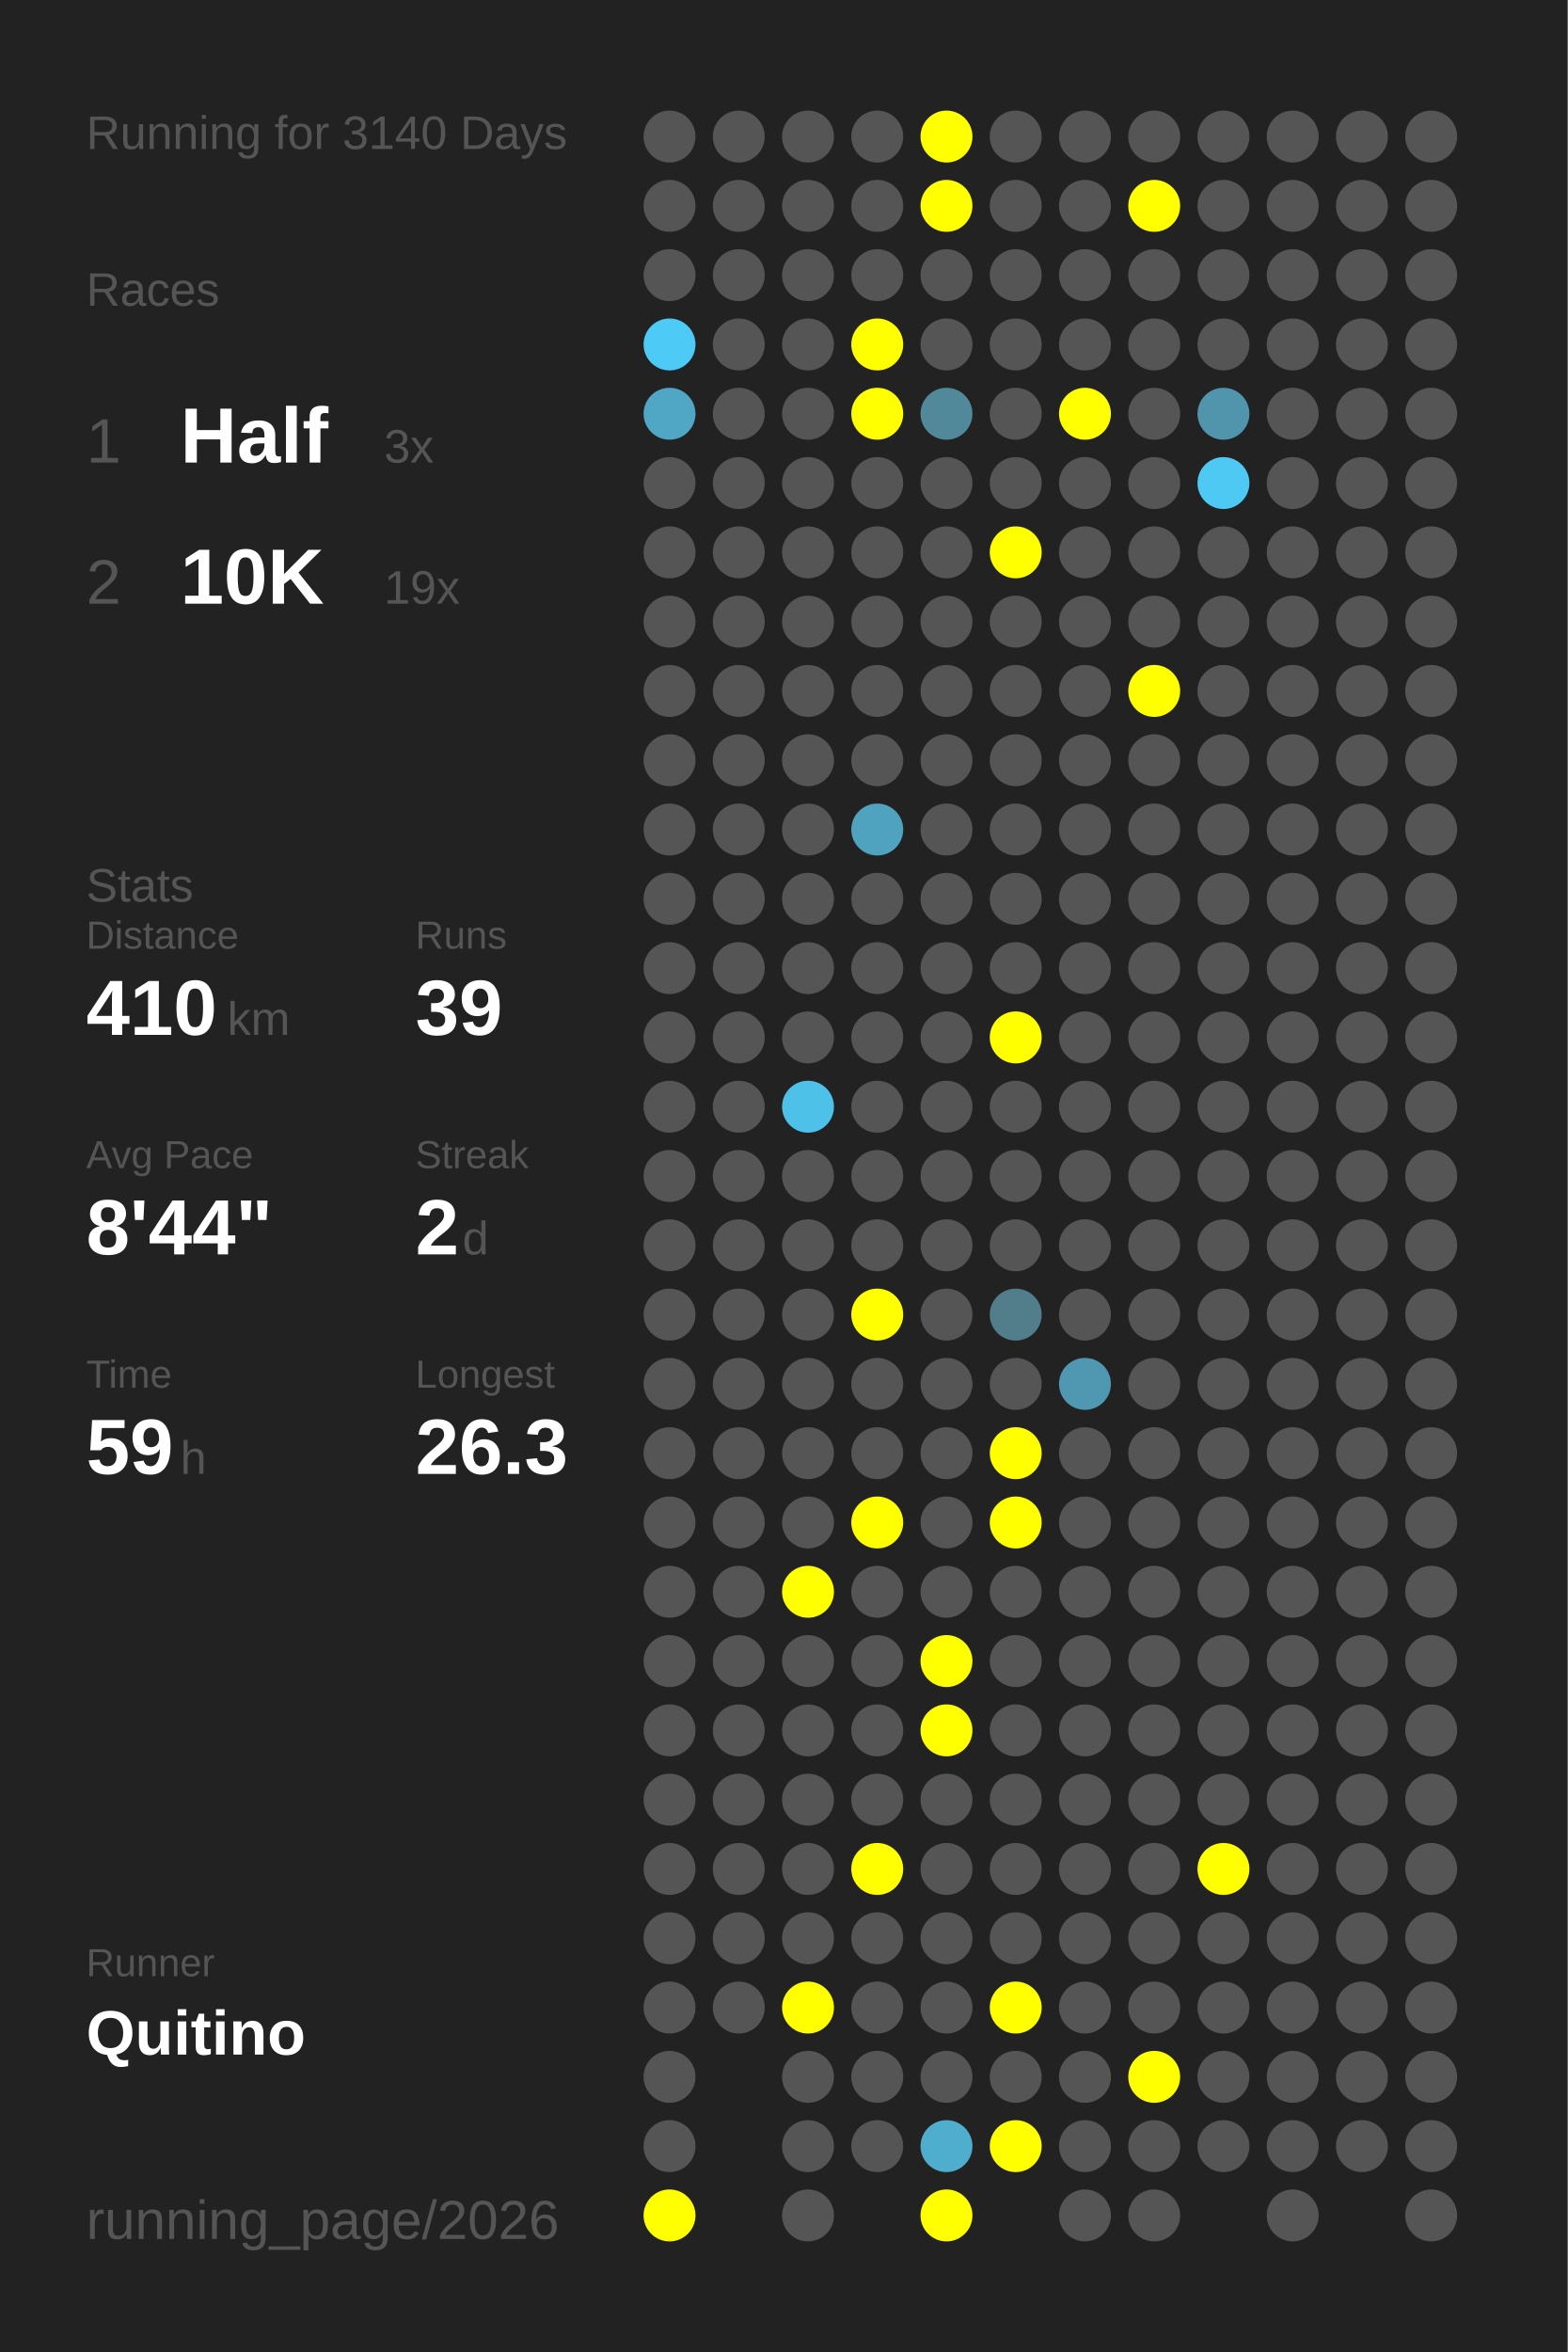
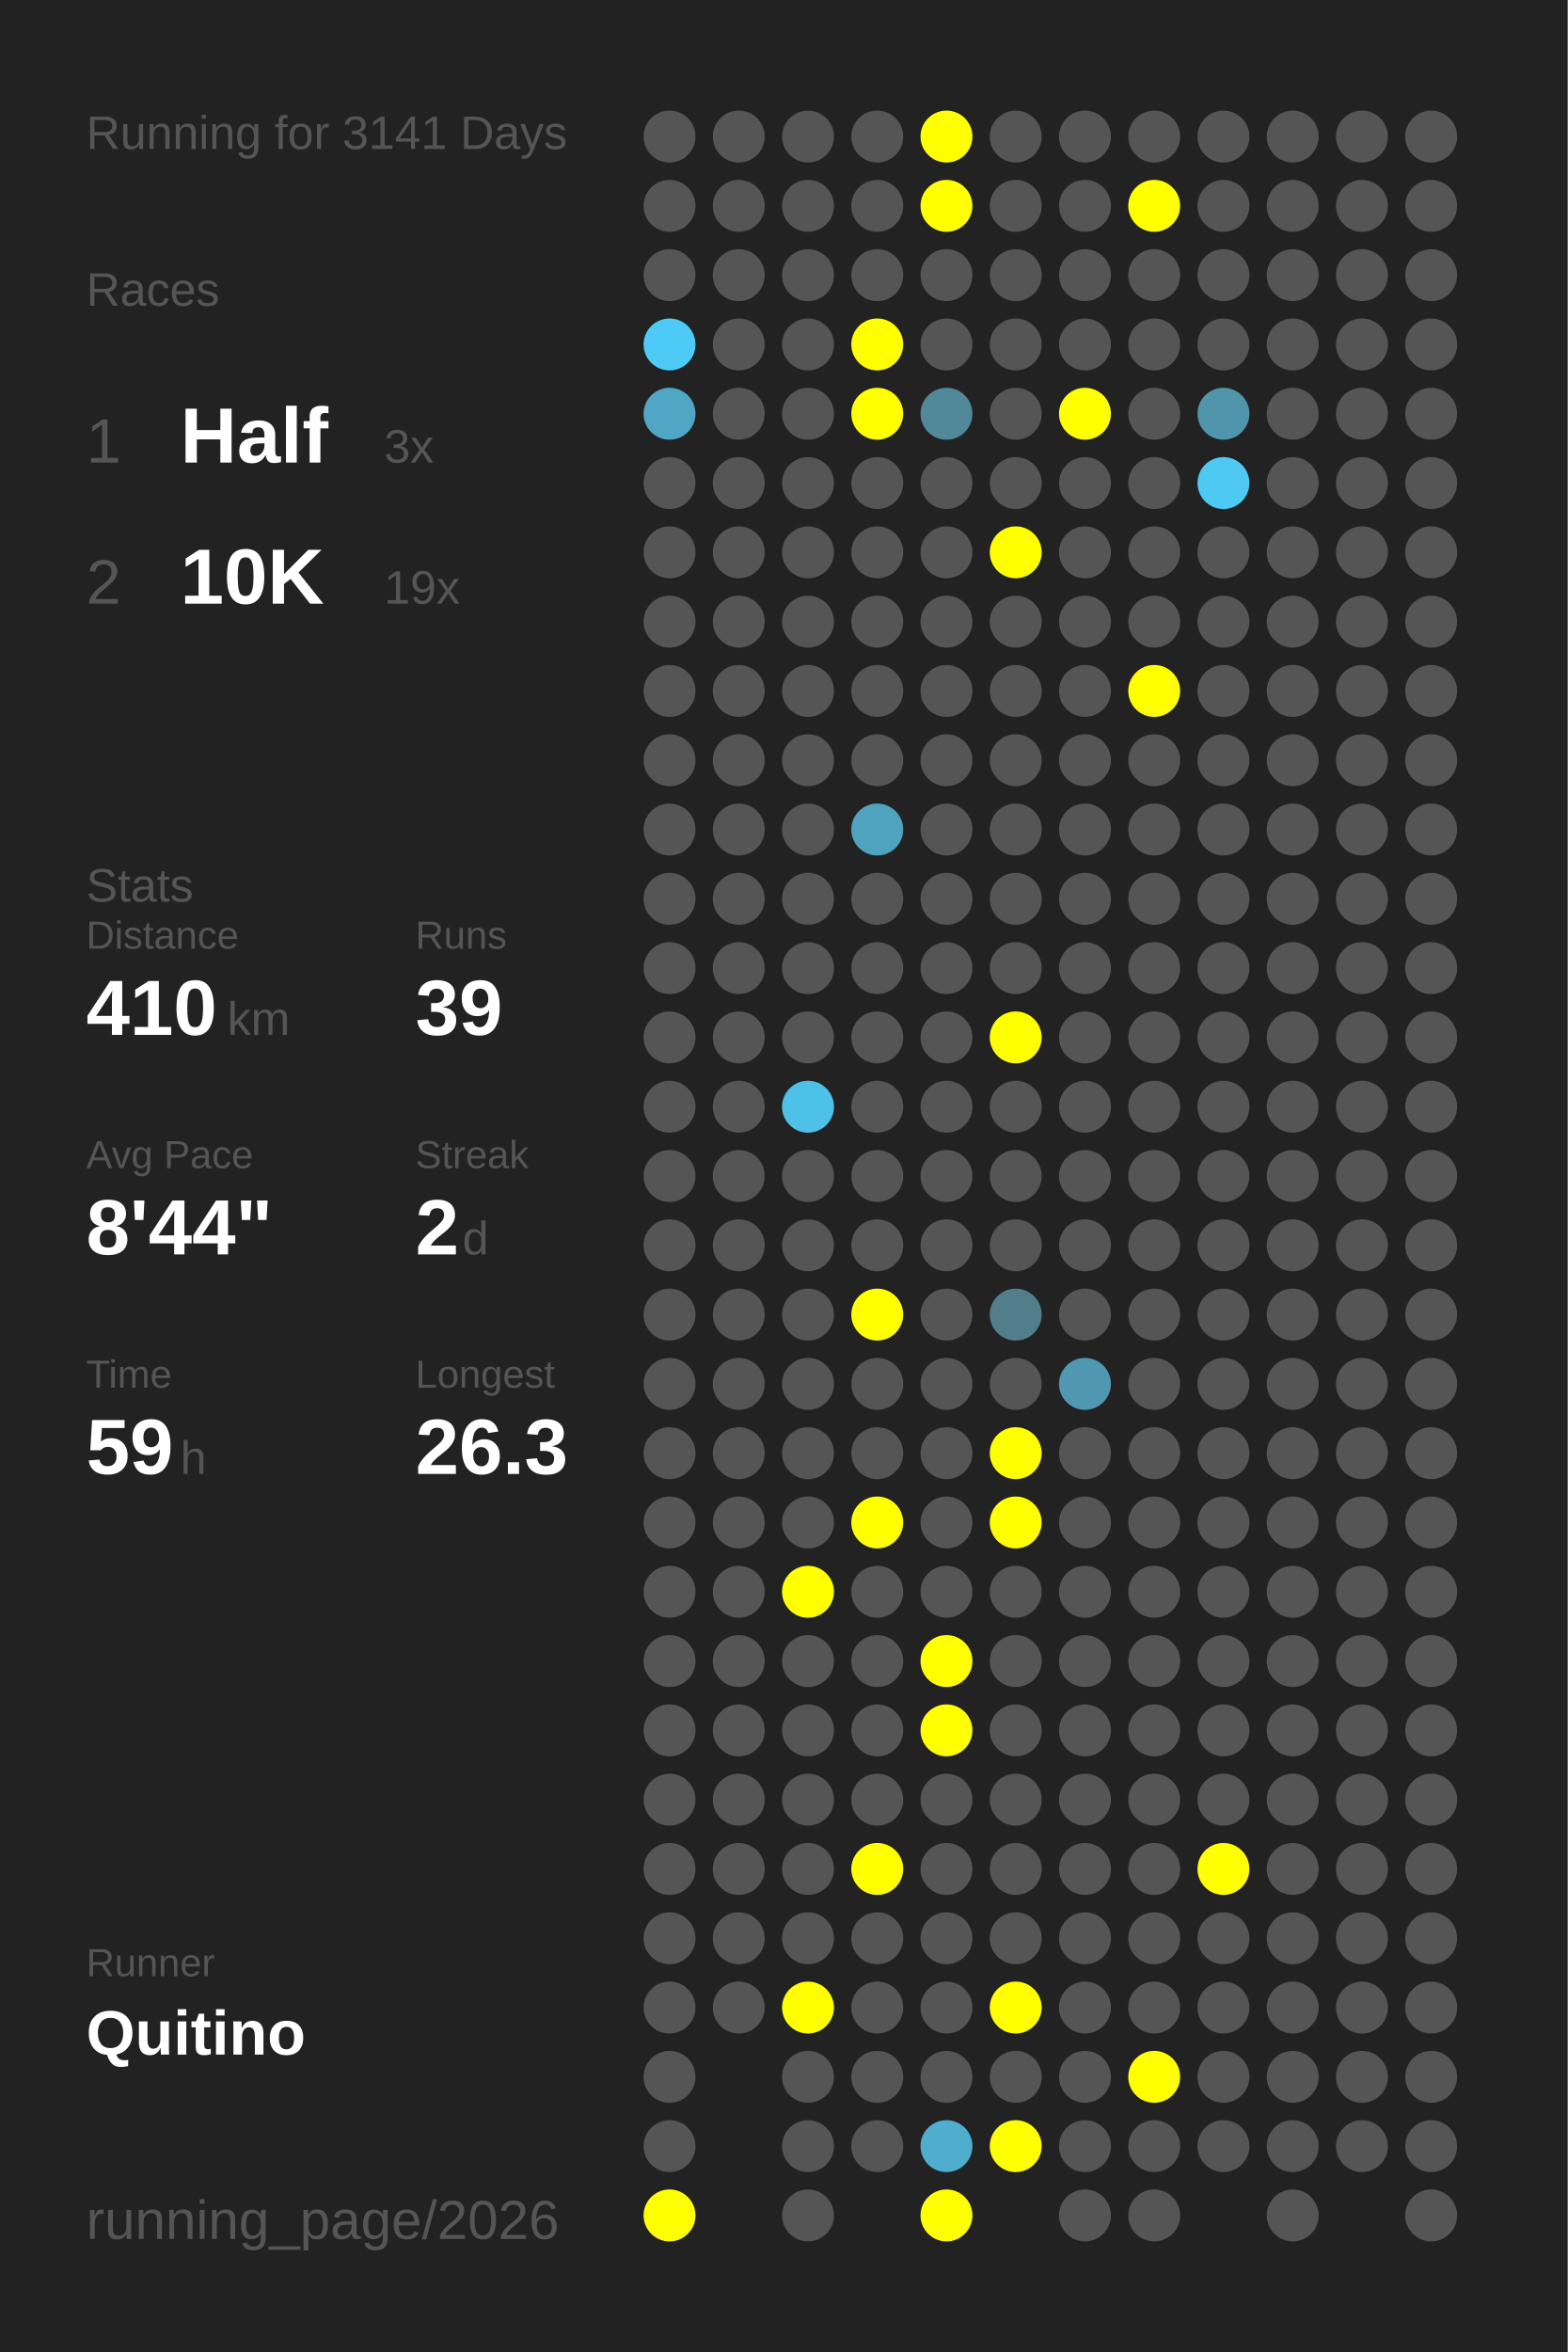
<svg xmlns="http://www.w3.org/2000/svg" baseProfile="full" height="300mm" version="1.1" viewBox="0,0,200,300" width="200mm">
  <defs />
  <rect fill="#222222" height="300" width="200" x="0" y="0" />
-   <text fill="#555555" style="font-size:6px; font-family:Arial;" x="11" y="19">Running for 3140 Days</text>
+   <text fill="#555555" style="font-size:6px; font-family:Arial;" x="11" y="19">Running for 3141 Days</text>
  <text fill="#555555" style="font-size:6px; font-family:Arial;" x="11" y="39">Races</text>
  <text fill="#555555" style="font-size:8px; font-family:Arial;" x="11" y="59">1</text>
  <text fill="#FFFFFF" style="font-size:10px; font-family:Arial; font-weight:bold;" x="23" y="59">Half</text>
  <text fill="#555555" style="font-size:6px; font-family:Arial;" x="49" y="59">3x</text>
  <text fill="#555555" style="font-size:8px; font-family:Arial;" x="11" y="77">2</text>
  <text fill="#FFFFFF" style="font-size:10px; font-family:Arial; font-weight:bold;" x="23" y="77">10K</text>
  <text fill="#555555" style="font-size:6px; font-family:Arial;" x="49" y="77">19x</text>
  <text fill="#555555" style="font-size:6px; font-family:Arial;" x="11" y="115">Stats</text>
  <text fill="#555555" style="font-size:5px; font-family:Arial;" x="11" y="121">Distance</text>
  <text fill="#FFFFFF" style="font-size:10px; font-family:Arial; font-weight:bold;" x="11" y="132">410</text>
  <text fill="#555555" style="font-size:6px; font-family:Arial;" x="29" y="132">km</text>
  <text fill="#555555" style="font-size:5px; font-family:Arial;" x="53" y="121">Runs</text>
  <text fill="#FFFFFF" style="font-size:10px; font-family:Arial; font-weight:bold;" x="53" y="132">39</text>
  <text fill="#555555" style="font-size:5px; font-family:Arial;" x="11" y="149">Avg Pace</text>
  <text fill="#FFFFFF" style="font-size:10px; font-family:Arial; font-weight:bold;" x="11" y="160">8'44"</text>
  <text fill="#555555" style="font-size:5px; font-family:Arial;" x="53" y="149">Streak</text>
  <text fill="#FFFFFF" style="font-size:10px; font-family:Arial; font-weight:bold;" x="53" y="160">2</text>
  <text fill="#555555" style="font-size:6px; font-family:Arial;" x="59" y="160">d</text>
  <text fill="#555555" style="font-size:5px; font-family:Arial;" x="11" y="177">Time</text>
  <text fill="#FFFFFF" style="font-size:10px; font-family:Arial; font-weight:bold;" x="11" y="188">59</text>
  <text fill="#555555" style="font-size:6px; font-family:Arial;" x="23" y="188">h</text>
  <text fill="#555555" style="font-size:5px; font-family:Arial;" x="53" y="177">Longest</text>
  <text fill="#FFFFFF" style="font-size:10px; font-family:Arial; font-weight:bold;" x="53" y="188">26.3</text>
  <text fill="#555555" style="font-size:5px; font-family:Arial;" x="11" y="252.065">Runner</text>
  <text fill="#FFFFFF" style="font-size:8px; font-family:Arial; font-weight:bold;" x="11" y="262.065">Quitino</text>
  <text fill="#555555" style="font-size:7px; font-family:Arial;" x="11" y="285.581">running_page/2026</text>
  <circle cx="85.417" cy="17.419" fill="#555555" r="3.312" />
  <circle cx="85.417" cy="26.258" fill="#555555" r="3.312" />
  <circle cx="85.417" cy="35.097" fill="#555555" r="3.312" />
  <circle cx="85.417" cy="43.935" fill="#4dcbf6" r="3.312" />
  <circle cx="85.417" cy="52.774" fill="#4fa7c5" r="3.312" />
  <circle cx="85.417" cy="61.613" fill="#555555" r="3.312" />
  <circle cx="85.417" cy="70.452" fill="#555555" r="3.312" />
  <circle cx="85.417" cy="79.29" fill="#555555" r="3.312" />
  <circle cx="85.417" cy="88.129" fill="#555555" r="3.312" />
  <circle cx="85.417" cy="96.968" fill="#555555" r="3.312" />
  <circle cx="85.417" cy="105.806" fill="#555555" r="3.312" />
  <circle cx="85.417" cy="114.645" fill="#555555" r="3.312" />
  <circle cx="85.417" cy="123.484" fill="#555555" r="3.312" />
  <circle cx="85.417" cy="132.323" fill="#555555" r="3.312" />
  <circle cx="85.417" cy="141.161" fill="#555555" r="3.312" />
  <circle cx="85.417" cy="150" fill="#555555" r="3.312" />
  <circle cx="85.417" cy="158.839" fill="#555555" r="3.312" />
  <circle cx="85.417" cy="167.677" fill="#555555" r="3.312" />
  <circle cx="85.417" cy="176.516" fill="#555555" r="3.312" />
  <circle cx="85.417" cy="185.355" fill="#555555" r="3.312" />
  <circle cx="85.417" cy="194.194" fill="#555555" r="3.312" />
  <circle cx="85.417" cy="203.032" fill="#555555" r="3.312" />
  <circle cx="85.417" cy="211.871" fill="#555555" r="3.312" />
  <circle cx="85.417" cy="220.71" fill="#555555" r="3.312" />
  <circle cx="85.417" cy="229.548" fill="#555555" r="3.312" />
  <circle cx="85.417" cy="238.387" fill="#555555" r="3.312" />
  <circle cx="85.417" cy="247.226" fill="#555555" r="3.312" />
  <circle cx="85.417" cy="256.065" fill="#555555" r="3.312" />
  <circle cx="85.417" cy="264.903" fill="#555555" r="3.312" />
  <circle cx="85.417" cy="273.742" fill="#555555" r="3.312" />
  <circle cx="85.417" cy="282.581" fill="#FFFF00" r="3.312" />
  <circle cx="94.25" cy="17.419" fill="#555555" r="3.312" />
  <circle cx="94.25" cy="26.258" fill="#555555" r="3.312" />
  <circle cx="94.25" cy="35.097" fill="#555555" r="3.312" />
  <circle cx="94.25" cy="43.935" fill="#555555" r="3.312" />
  <circle cx="94.25" cy="52.774" fill="#555555" r="3.312" />
  <circle cx="94.25" cy="61.613" fill="#555555" r="3.312" />
  <circle cx="94.25" cy="70.452" fill="#555555" r="3.312" />
  <circle cx="94.25" cy="79.29" fill="#555555" r="3.312" />
  <circle cx="94.25" cy="88.129" fill="#555555" r="3.312" />
  <circle cx="94.25" cy="96.968" fill="#555555" r="3.312" />
  <circle cx="94.25" cy="105.806" fill="#555555" r="3.312" />
  <circle cx="94.25" cy="114.645" fill="#555555" r="3.312" />
  <circle cx="94.25" cy="123.484" fill="#555555" r="3.312" />
  <circle cx="94.25" cy="132.323" fill="#555555" r="3.312" />
  <circle cx="94.25" cy="141.161" fill="#555555" r="3.312" />
  <circle cx="94.25" cy="150" fill="#555555" r="3.312" />
  <circle cx="94.25" cy="158.839" fill="#555555" r="3.312" />
  <circle cx="94.25" cy="167.677" fill="#555555" r="3.312" />
  <circle cx="94.25" cy="176.516" fill="#555555" r="3.312" />
  <circle cx="94.25" cy="185.355" fill="#555555" r="3.312" />
  <circle cx="94.25" cy="194.194" fill="#555555" r="3.312" />
  <circle cx="94.25" cy="203.032" fill="#555555" r="3.312" />
  <circle cx="94.25" cy="211.871" fill="#555555" r="3.312" />
  <circle cx="94.25" cy="220.71" fill="#555555" r="3.312" />
  <circle cx="94.25" cy="229.548" fill="#555555" r="3.312" />
  <circle cx="94.25" cy="238.387" fill="#555555" r="3.312" />
  <circle cx="94.25" cy="247.226" fill="#555555" r="3.312" />
  <circle cx="94.25" cy="256.065" fill="#555555" r="3.312" />
  <circle cx="103.083" cy="17.419" fill="#555555" r="3.312" />
  <circle cx="103.083" cy="26.258" fill="#555555" r="3.312" />
  <circle cx="103.083" cy="35.097" fill="#555555" r="3.312" />
  <circle cx="103.083" cy="43.935" fill="#555555" r="3.312" />
  <circle cx="103.083" cy="52.774" fill="#555555" r="3.312" />
  <circle cx="103.083" cy="61.613" fill="#555555" r="3.312" />
  <circle cx="103.083" cy="70.452" fill="#555555" r="3.312" />
  <circle cx="103.083" cy="79.29" fill="#555555" r="3.312" />
  <circle cx="103.083" cy="88.129" fill="#555555" r="3.312" />
  <circle cx="103.083" cy="96.968" fill="#555555" r="3.312" />
  <circle cx="103.083" cy="105.806" fill="#555555" r="3.312" />
  <circle cx="103.083" cy="114.645" fill="#555555" r="3.312" />
  <circle cx="103.083" cy="123.484" fill="#555555" r="3.312" />
  <circle cx="103.083" cy="132.323" fill="#555555" r="3.312" />
  <circle cx="103.083" cy="141.161" fill="#4ec1e8" r="3.312" />
  <circle cx="103.083" cy="150" fill="#555555" r="3.312" />
  <circle cx="103.083" cy="158.839" fill="#555555" r="3.312" />
  <circle cx="103.083" cy="167.677" fill="#555555" r="3.312" />
  <circle cx="103.083" cy="176.516" fill="#555555" r="3.312" />
  <circle cx="103.083" cy="185.355" fill="#555555" r="3.312" />
  <circle cx="103.083" cy="194.194" fill="#555555" r="3.312" />
  <circle cx="103.083" cy="203.032" fill="#FFFF00" r="3.312" />
  <circle cx="103.083" cy="211.871" fill="#555555" r="3.312" />
  <circle cx="103.083" cy="220.71" fill="#555555" r="3.312" />
  <circle cx="103.083" cy="229.548" fill="#555555" r="3.312" />
  <circle cx="103.083" cy="238.387" fill="#555555" r="3.312" />
  <circle cx="103.083" cy="247.226" fill="#555555" r="3.312" />
  <circle cx="103.083" cy="256.065" fill="#FFFF00" r="3.312" />
  <circle cx="103.083" cy="264.903" fill="#555555" r="3.312" />
  <circle cx="103.083" cy="273.742" fill="#555555" r="3.312" />
  <circle cx="103.083" cy="282.581" fill="#555555" r="3.312" />
  <circle cx="111.917" cy="17.419" fill="#555555" r="3.312" />
  <circle cx="111.917" cy="26.258" fill="#555555" r="3.312" />
  <circle cx="111.917" cy="35.097" fill="#555555" r="3.312" />
  <circle cx="111.917" cy="43.935" fill="#FFFF00" r="3.312" />
  <circle cx="111.917" cy="52.774" fill="#FFFF00" r="3.312" />
  <circle cx="111.917" cy="61.613" fill="#555555" r="3.312" />
  <circle cx="111.917" cy="70.452" fill="#555555" r="3.312" />
  <circle cx="111.917" cy="79.29" fill="#555555" r="3.312" />
  <circle cx="111.917" cy="88.129" fill="#555555" r="3.312" />
  <circle cx="111.917" cy="96.968" fill="#555555" r="3.312" />
  <circle cx="111.917" cy="105.806" fill="#4fa3bf" r="3.312" />
  <circle cx="111.917" cy="114.645" fill="#555555" r="3.312" />
  <circle cx="111.917" cy="123.484" fill="#555555" r="3.312" />
  <circle cx="111.917" cy="132.323" fill="#555555" r="3.312" />
  <circle cx="111.917" cy="141.161" fill="#555555" r="3.312" />
  <circle cx="111.917" cy="150" fill="#555555" r="3.312" />
  <circle cx="111.917" cy="158.839" fill="#555555" r="3.312" />
  <circle cx="111.917" cy="167.677" fill="#FFFF00" r="3.312" />
  <circle cx="111.917" cy="176.516" fill="#555555" r="3.312" />
  <circle cx="111.917" cy="185.355" fill="#555555" r="3.312" />
  <circle cx="111.917" cy="194.194" fill="#FFFF00" r="3.312" />
  <circle cx="111.917" cy="203.032" fill="#555555" r="3.312" />
  <circle cx="111.917" cy="211.871" fill="#555555" r="3.312" />
  <circle cx="111.917" cy="220.71" fill="#555555" r="3.312" />
  <circle cx="111.917" cy="229.548" fill="#555555" r="3.312" />
  <circle cx="111.917" cy="238.387" fill="#FFFF00" r="3.312" />
  <circle cx="111.917" cy="247.226" fill="#555555" r="3.312" />
  <circle cx="111.917" cy="256.065" fill="#555555" r="3.312" />
  <circle cx="111.917" cy="264.903" fill="#555555" r="3.312" />
  <circle cx="111.917" cy="273.742" fill="#555555" r="3.312" />
  <circle cx="120.75" cy="17.419" fill="#FFFF00" r="3.312" />
  <circle cx="120.75" cy="26.258" fill="#FFFF00" r="3.312" />
  <circle cx="120.75" cy="35.097" fill="#555555" r="3.312" />
  <circle cx="120.75" cy="43.935" fill="#555555" r="3.312" />
  <circle cx="120.75" cy="52.774" fill="#51899b" r="3.312" />
  <circle cx="120.75" cy="61.613" fill="#555555" r="3.312" />
  <circle cx="120.75" cy="70.452" fill="#555555" r="3.312" />
  <circle cx="120.75" cy="79.29" fill="#555555" r="3.312" />
  <circle cx="120.75" cy="88.129" fill="#555555" r="3.312" />
  <circle cx="120.75" cy="96.968" fill="#555555" r="3.312" />
  <circle cx="120.75" cy="105.806" fill="#555555" r="3.312" />
  <circle cx="120.75" cy="114.645" fill="#555555" r="3.312" />
  <circle cx="120.75" cy="123.484" fill="#555555" r="3.312" />
  <circle cx="120.75" cy="132.323" fill="#555555" r="3.312" />
  <circle cx="120.75" cy="141.161" fill="#555555" r="3.312" />
  <circle cx="120.75" cy="150" fill="#555555" r="3.312" />
  <circle cx="120.75" cy="158.839" fill="#555555" r="3.312" />
  <circle cx="120.75" cy="167.677" fill="#555555" r="3.312" />
  <circle cx="120.75" cy="176.516" fill="#555555" r="3.312" />
  <circle cx="120.75" cy="185.355" fill="#555555" r="3.312" />
  <circle cx="120.75" cy="194.194" fill="#555555" r="3.312" />
  <circle cx="120.75" cy="203.032" fill="#555555" r="3.312" />
  <circle cx="120.75" cy="211.871" fill="#FFFF00" r="3.312" />
  <circle cx="120.75" cy="220.71" fill="#FFFF00" r="3.312" />
  <circle cx="120.75" cy="229.548" fill="#555555" r="3.312" />
  <circle cx="120.75" cy="238.387" fill="#555555" r="3.312" />
  <circle cx="120.75" cy="247.226" fill="#555555" r="3.312" />
  <circle cx="120.75" cy="256.065" fill="#555555" r="3.312" />
  <circle cx="120.75" cy="264.903" fill="#555555" r="3.312" />
  <circle cx="120.75" cy="273.742" fill="#4faece" r="3.312" />
  <circle cx="120.75" cy="282.581" fill="#FFFF00" r="3.312" />
  <circle cx="129.583" cy="17.419" fill="#555555" r="3.312" />
  <circle cx="129.583" cy="26.258" fill="#555555" r="3.312" />
  <circle cx="129.583" cy="35.097" fill="#555555" r="3.312" />
  <circle cx="129.583" cy="43.935" fill="#555555" r="3.312" />
  <circle cx="129.583" cy="52.774" fill="#555555" r="3.312" />
  <circle cx="129.583" cy="61.613" fill="#555555" r="3.312" />
  <circle cx="129.583" cy="70.452" fill="#FFFF00" r="3.312" />
  <circle cx="129.583" cy="79.29" fill="#555555" r="3.312" />
  <circle cx="129.583" cy="88.129" fill="#555555" r="3.312" />
  <circle cx="129.583" cy="96.968" fill="#555555" r="3.312" />
  <circle cx="129.583" cy="105.806" fill="#555555" r="3.312" />
  <circle cx="129.583" cy="114.645" fill="#555555" r="3.312" />
  <circle cx="129.583" cy="123.484" fill="#555555" r="3.312" />
  <circle cx="129.583" cy="132.323" fill="#FFFF00" r="3.312" />
  <circle cx="129.583" cy="141.161" fill="#555555" r="3.312" />
  <circle cx="129.583" cy="150" fill="#555555" r="3.312" />
  <circle cx="129.583" cy="158.839" fill="#555555" r="3.312" />
  <circle cx="129.583" cy="167.677" fill="#527d8b" r="3.312" />
  <circle cx="129.583" cy="176.516" fill="#555555" r="3.312" />
  <circle cx="129.583" cy="185.355" fill="#FFFF00" r="3.312" />
  <circle cx="129.583" cy="194.194" fill="#FFFF00" r="3.312" />
  <circle cx="129.583" cy="203.032" fill="#555555" r="3.312" />
  <circle cx="129.583" cy="211.871" fill="#555555" r="3.312" />
  <circle cx="129.583" cy="220.71" fill="#555555" r="3.312" />
  <circle cx="129.583" cy="229.548" fill="#555555" r="3.312" />
  <circle cx="129.583" cy="238.387" fill="#555555" r="3.312" />
  <circle cx="129.583" cy="247.226" fill="#555555" r="3.312" />
  <circle cx="129.583" cy="256.065" fill="#FFFF00" r="3.312" />
  <circle cx="129.583" cy="264.903" fill="#555555" r="3.312" />
  <circle cx="129.583" cy="273.742" fill="#FFFF00" r="3.312" />
  <circle cx="138.417" cy="17.419" fill="#555555" r="3.312" />
  <circle cx="138.417" cy="26.258" fill="#555555" r="3.312" />
  <circle cx="138.417" cy="35.097" fill="#555555" r="3.312" />
  <circle cx="138.417" cy="43.935" fill="#555555" r="3.312" />
  <circle cx="138.417" cy="52.774" fill="#FFFF00" r="3.312" />
  <circle cx="138.417" cy="61.613" fill="#555555" r="3.312" />
  <circle cx="138.417" cy="70.452" fill="#555555" r="3.312" />
  <circle cx="138.417" cy="79.29" fill="#555555" r="3.312" />
  <circle cx="138.417" cy="88.129" fill="#555555" r="3.312" />
  <circle cx="138.417" cy="96.968" fill="#555555" r="3.312" />
  <circle cx="138.417" cy="105.806" fill="#555555" r="3.312" />
  <circle cx="138.417" cy="114.645" fill="#555555" r="3.312" />
  <circle cx="138.417" cy="123.484" fill="#555555" r="3.312" />
  <circle cx="138.417" cy="132.323" fill="#555555" r="3.312" />
  <circle cx="138.417" cy="141.161" fill="#555555" r="3.312" />
  <circle cx="138.417" cy="150" fill="#555555" r="3.312" />
  <circle cx="138.417" cy="158.839" fill="#555555" r="3.312" />
  <circle cx="138.417" cy="167.677" fill="#555555" r="3.312" />
  <circle cx="138.417" cy="176.516" fill="#5098b1" r="3.312" />
  <circle cx="138.417" cy="185.355" fill="#555555" r="3.312" />
  <circle cx="138.417" cy="194.194" fill="#555555" r="3.312" />
  <circle cx="138.417" cy="203.032" fill="#555555" r="3.312" />
  <circle cx="138.417" cy="211.871" fill="#555555" r="3.312" />
  <circle cx="138.417" cy="220.71" fill="#555555" r="3.312" />
  <circle cx="138.417" cy="229.548" fill="#555555" r="3.312" />
  <circle cx="138.417" cy="238.387" fill="#555555" r="3.312" />
  <circle cx="138.417" cy="247.226" fill="#555555" r="3.312" />
  <circle cx="138.417" cy="256.065" fill="#555555" r="3.312" />
  <circle cx="138.417" cy="264.903" fill="#555555" r="3.312" />
  <circle cx="138.417" cy="273.742" fill="#555555" r="3.312" />
  <circle cx="138.417" cy="282.581" fill="#555555" r="3.312" />
  <circle cx="147.25" cy="17.419" fill="#555555" r="3.312" />
  <circle cx="147.25" cy="26.258" fill="#FFFF00" r="3.312" />
  <circle cx="147.25" cy="35.097" fill="#555555" r="3.312" />
  <circle cx="147.25" cy="43.935" fill="#555555" r="3.312" />
  <circle cx="147.25" cy="52.774" fill="#555555" r="3.312" />
  <circle cx="147.25" cy="61.613" fill="#555555" r="3.312" />
  <circle cx="147.25" cy="70.452" fill="#555555" r="3.312" />
  <circle cx="147.25" cy="79.29" fill="#555555" r="3.312" />
  <circle cx="147.25" cy="88.129" fill="#FFFF00" r="3.312" />
  <circle cx="147.25" cy="96.968" fill="#555555" r="3.312" />
  <circle cx="147.25" cy="105.806" fill="#555555" r="3.312" />
  <circle cx="147.25" cy="114.645" fill="#555555" r="3.312" />
  <circle cx="147.25" cy="123.484" fill="#555555" r="3.312" />
  <circle cx="147.25" cy="132.323" fill="#555555" r="3.312" />
  <circle cx="147.25" cy="141.161" fill="#555555" r="3.312" />
  <circle cx="147.25" cy="150" fill="#555555" r="3.312" />
  <circle cx="147.25" cy="158.839" fill="#555555" r="3.312" />
  <circle cx="147.25" cy="167.677" fill="#555555" r="3.312" />
  <circle cx="147.25" cy="176.516" fill="#555555" r="3.312" />
  <circle cx="147.25" cy="185.355" fill="#555555" r="3.312" />
  <circle cx="147.25" cy="194.194" fill="#555555" r="3.312" />
  <circle cx="147.25" cy="203.032" fill="#555555" r="3.312" />
  <circle cx="147.25" cy="211.871" fill="#555555" r="3.312" />
  <circle cx="147.25" cy="220.71" fill="#555555" r="3.312" />
  <circle cx="147.25" cy="229.548" fill="#555555" r="3.312" />
  <circle cx="147.25" cy="238.387" fill="#555555" r="3.312" />
  <circle cx="147.25" cy="247.226" fill="#555555" r="3.312" />
  <circle cx="147.25" cy="256.065" fill="#555555" r="3.312" />
  <circle cx="147.25" cy="264.903" fill="#FFFF00" r="3.312" />
  <circle cx="147.25" cy="273.742" fill="#555555" r="3.312" />
  <circle cx="147.25" cy="282.581" fill="#555555" r="3.312" />
  <circle cx="156.083" cy="17.419" fill="#555555" r="3.312" />
  <circle cx="156.083" cy="26.258" fill="#555555" r="3.312" />
  <circle cx="156.083" cy="35.097" fill="#555555" r="3.312" />
  <circle cx="156.083" cy="43.935" fill="#555555" r="3.312" />
  <circle cx="156.083" cy="52.774" fill="#5095ac" r="3.312" />
  <circle cx="156.083" cy="61.613" fill="#4dc9f3" r="3.312" />
  <circle cx="156.083" cy="70.452" fill="#555555" r="3.312" />
  <circle cx="156.083" cy="79.29" fill="#555555" r="3.312" />
  <circle cx="156.083" cy="88.129" fill="#555555" r="3.312" />
  <circle cx="156.083" cy="96.968" fill="#555555" r="3.312" />
  <circle cx="156.083" cy="105.806" fill="#555555" r="3.312" />
  <circle cx="156.083" cy="114.645" fill="#555555" r="3.312" />
  <circle cx="156.083" cy="123.484" fill="#555555" r="3.312" />
  <circle cx="156.083" cy="132.323" fill="#555555" r="3.312" />
  <circle cx="156.083" cy="141.161" fill="#555555" r="3.312" />
  <circle cx="156.083" cy="150" fill="#555555" r="3.312" />
  <circle cx="156.083" cy="158.839" fill="#555555" r="3.312" />
  <circle cx="156.083" cy="167.677" fill="#555555" r="3.312" />
  <circle cx="156.083" cy="176.516" fill="#555555" r="3.312" />
  <circle cx="156.083" cy="185.355" fill="#555555" r="3.312" />
  <circle cx="156.083" cy="194.194" fill="#555555" r="3.312" />
  <circle cx="156.083" cy="203.032" fill="#555555" r="3.312" />
  <circle cx="156.083" cy="211.871" fill="#555555" r="3.312" />
  <circle cx="156.083" cy="220.71" fill="#555555" r="3.312" />
  <circle cx="156.083" cy="229.548" fill="#555555" r="3.312" />
  <circle cx="156.083" cy="238.387" fill="#FFFF00" r="3.312" />
  <circle cx="156.083" cy="247.226" fill="#555555" r="3.312" />
  <circle cx="156.083" cy="256.065" fill="#555555" r="3.312" />
  <circle cx="156.083" cy="264.903" fill="#555555" r="3.312" />
  <circle cx="156.083" cy="273.742" fill="#555555" r="3.312" />
  <circle cx="164.917" cy="17.419" fill="#555555" r="3.312" />
  <circle cx="164.917" cy="26.258" fill="#555555" r="3.312" />
  <circle cx="164.917" cy="35.097" fill="#555555" r="3.312" />
  <circle cx="164.917" cy="43.935" fill="#555555" r="3.312" />
  <circle cx="164.917" cy="52.774" fill="#555555" r="3.312" />
  <circle cx="164.917" cy="61.613" fill="#555555" r="3.312" />
  <circle cx="164.917" cy="70.452" fill="#555555" r="3.312" />
  <circle cx="164.917" cy="79.29" fill="#555555" r="3.312" />
  <circle cx="164.917" cy="88.129" fill="#555555" r="3.312" />
  <circle cx="164.917" cy="96.968" fill="#555555" r="3.312" />
  <circle cx="164.917" cy="105.806" fill="#555555" r="3.312" />
  <circle cx="164.917" cy="114.645" fill="#555555" r="3.312" />
  <circle cx="164.917" cy="123.484" fill="#555555" r="3.312" />
  <circle cx="164.917" cy="132.323" fill="#555555" r="3.312" />
  <circle cx="164.917" cy="141.161" fill="#555555" r="3.312" />
  <circle cx="164.917" cy="150" fill="#555555" r="3.312" />
  <circle cx="164.917" cy="158.839" fill="#555555" r="3.312" />
  <circle cx="164.917" cy="167.677" fill="#555555" r="3.312" />
  <circle cx="164.917" cy="176.516" fill="#555555" r="3.312" />
  <circle cx="164.917" cy="185.355" fill="#555555" r="3.312" />
  <circle cx="164.917" cy="194.194" fill="#555555" r="3.312" />
  <circle cx="164.917" cy="203.032" fill="#555555" r="3.312" />
  <circle cx="164.917" cy="211.871" fill="#555555" r="3.312" />
  <circle cx="164.917" cy="220.71" fill="#555555" r="3.312" />
  <circle cx="164.917" cy="229.548" fill="#555555" r="3.312" />
  <circle cx="164.917" cy="238.387" fill="#555555" r="3.312" />
  <circle cx="164.917" cy="247.226" fill="#555555" r="3.312" />
  <circle cx="164.917" cy="256.065" fill="#555555" r="3.312" />
  <circle cx="164.917" cy="264.903" fill="#555555" r="3.312" />
  <circle cx="164.917" cy="273.742" fill="#555555" r="3.312" />
  <circle cx="164.917" cy="282.581" fill="#555555" r="3.312" />
  <circle cx="173.75" cy="17.419" fill="#555555" r="3.312" />
  <circle cx="173.75" cy="26.258" fill="#555555" r="3.312" />
  <circle cx="173.75" cy="35.097" fill="#555555" r="3.312" />
  <circle cx="173.75" cy="43.935" fill="#555555" r="3.312" />
  <circle cx="173.75" cy="52.774" fill="#555555" r="3.312" />
  <circle cx="173.75" cy="61.613" fill="#555555" r="3.312" />
  <circle cx="173.75" cy="70.452" fill="#555555" r="3.312" />
  <circle cx="173.75" cy="79.29" fill="#555555" r="3.312" />
  <circle cx="173.75" cy="88.129" fill="#555555" r="3.312" />
  <circle cx="173.75" cy="96.968" fill="#555555" r="3.312" />
  <circle cx="173.75" cy="105.806" fill="#555555" r="3.312" />
  <circle cx="173.75" cy="114.645" fill="#555555" r="3.312" />
  <circle cx="173.75" cy="123.484" fill="#555555" r="3.312" />
  <circle cx="173.75" cy="132.323" fill="#555555" r="3.312" />
  <circle cx="173.75" cy="141.161" fill="#555555" r="3.312" />
  <circle cx="173.75" cy="150" fill="#555555" r="3.312" />
  <circle cx="173.75" cy="158.839" fill="#555555" r="3.312" />
  <circle cx="173.75" cy="167.677" fill="#555555" r="3.312" />
  <circle cx="173.75" cy="176.516" fill="#555555" r="3.312" />
  <circle cx="173.75" cy="185.355" fill="#555555" r="3.312" />
  <circle cx="173.75" cy="194.194" fill="#555555" r="3.312" />
  <circle cx="173.75" cy="203.032" fill="#555555" r="3.312" />
  <circle cx="173.75" cy="211.871" fill="#555555" r="3.312" />
  <circle cx="173.75" cy="220.71" fill="#555555" r="3.312" />
  <circle cx="173.75" cy="229.548" fill="#555555" r="3.312" />
  <circle cx="173.75" cy="238.387" fill="#555555" r="3.312" />
  <circle cx="173.75" cy="247.226" fill="#555555" r="3.312" />
  <circle cx="173.75" cy="256.065" fill="#555555" r="3.312" />
  <circle cx="173.75" cy="264.903" fill="#555555" r="3.312" />
  <circle cx="173.75" cy="273.742" fill="#555555" r="3.312" />
  <circle cx="182.583" cy="17.419" fill="#555555" r="3.312" />
  <circle cx="182.583" cy="26.258" fill="#555555" r="3.312" />
  <circle cx="182.583" cy="35.097" fill="#555555" r="3.312" />
  <circle cx="182.583" cy="43.935" fill="#555555" r="3.312" />
  <circle cx="182.583" cy="52.774" fill="#555555" r="3.312" />
  <circle cx="182.583" cy="61.613" fill="#555555" r="3.312" />
  <circle cx="182.583" cy="70.452" fill="#555555" r="3.312" />
  <circle cx="182.583" cy="79.29" fill="#555555" r="3.312" />
  <circle cx="182.583" cy="88.129" fill="#555555" r="3.312" />
  <circle cx="182.583" cy="96.968" fill="#555555" r="3.312" />
  <circle cx="182.583" cy="105.806" fill="#555555" r="3.312" />
  <circle cx="182.583" cy="114.645" fill="#555555" r="3.312" />
  <circle cx="182.583" cy="123.484" fill="#555555" r="3.312" />
  <circle cx="182.583" cy="132.323" fill="#555555" r="3.312" />
  <circle cx="182.583" cy="141.161" fill="#555555" r="3.312" />
  <circle cx="182.583" cy="150" fill="#555555" r="3.312" />
  <circle cx="182.583" cy="158.839" fill="#555555" r="3.312" />
  <circle cx="182.583" cy="167.677" fill="#555555" r="3.312" />
  <circle cx="182.583" cy="176.516" fill="#555555" r="3.312" />
  <circle cx="182.583" cy="185.355" fill="#555555" r="3.312" />
  <circle cx="182.583" cy="194.194" fill="#555555" r="3.312" />
  <circle cx="182.583" cy="203.032" fill="#555555" r="3.312" />
  <circle cx="182.583" cy="211.871" fill="#555555" r="3.312" />
  <circle cx="182.583" cy="220.71" fill="#555555" r="3.312" />
  <circle cx="182.583" cy="229.548" fill="#555555" r="3.312" />
  <circle cx="182.583" cy="238.387" fill="#555555" r="3.312" />
  <circle cx="182.583" cy="247.226" fill="#555555" r="3.312" />
  <circle cx="182.583" cy="256.065" fill="#555555" r="3.312" />
  <circle cx="182.583" cy="264.903" fill="#555555" r="3.312" />
  <circle cx="182.583" cy="273.742" fill="#555555" r="3.312" />
  <circle cx="182.583" cy="282.581" fill="#555555" r="3.312" />
</svg>
